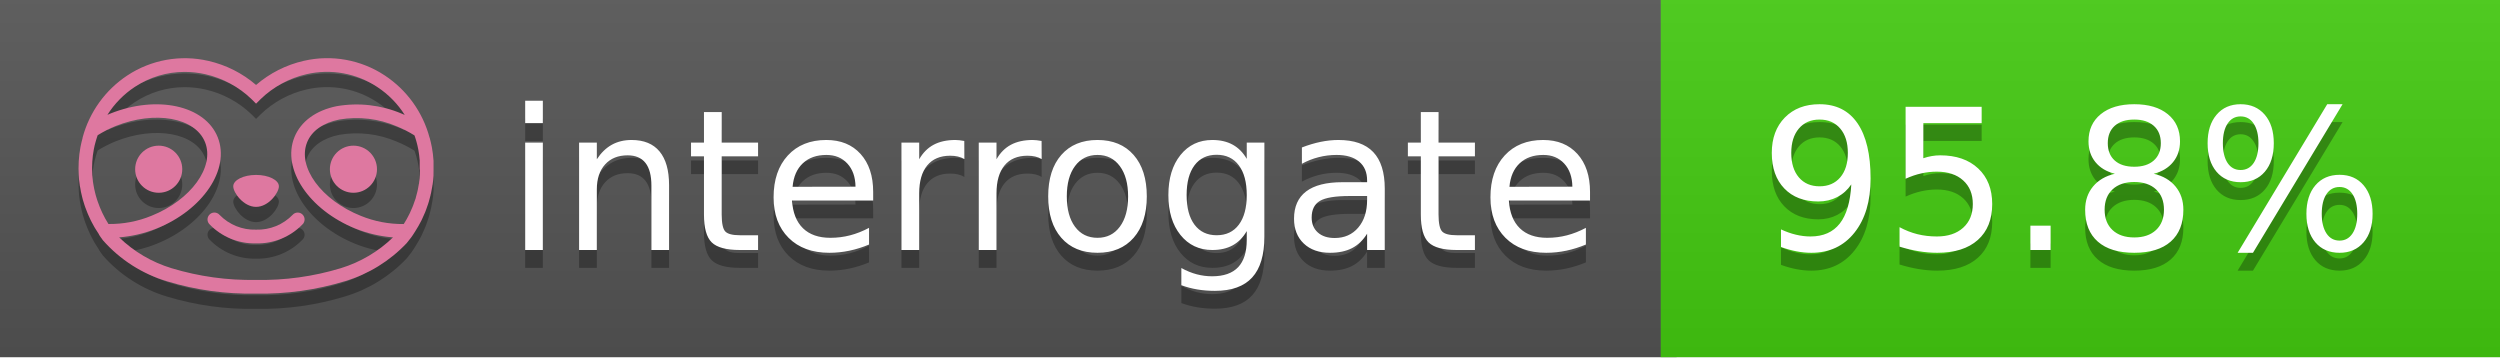
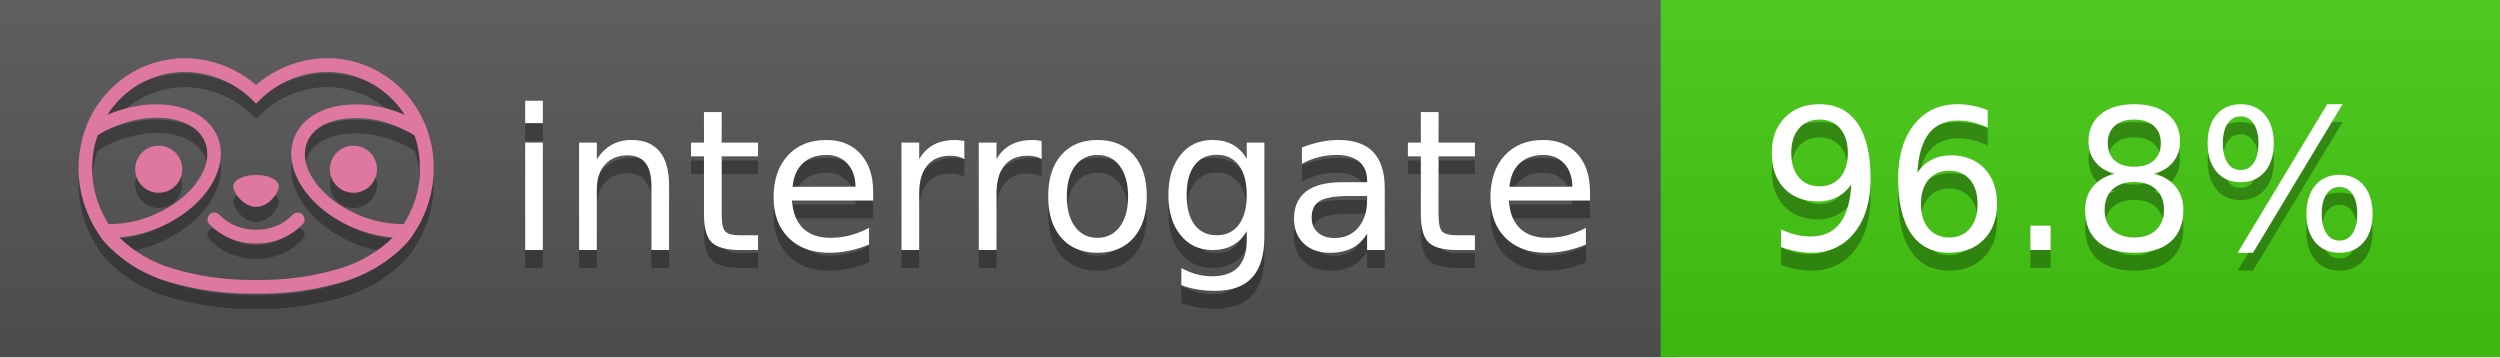
<svg xmlns="http://www.w3.org/2000/svg" width="140" height="20" viewBox="0 0 140 20" version="1.1" xml:space="preserve" style="fill-rule:evenodd;clip-rule:evenodd;stroke-linejoin:round;stroke-miterlimit:2;">
  <g transform="matrix(1,0,0,1,22,0)">
    <g id="backgrounds" transform="matrix(1.32789,0,0,1,-22.3892,0)">
      <rect x="0" y="0" width="71" height="20" style="fill:rgb(85,85,85);" />
    </g>
    <rect x="71" y="0" width="47" height="20" data-interrogate="color" style="fill:#4c1" />
    <g transform="matrix(1.19746,0,0,1,-22.3744,-4.85723e-16)">
      <rect x="0" y="0" width="118" height="20" style="fill:url(#_Linear1);" />
    </g>
  </g>
  <g fill="#fff" text-anchor="middle" font-family="DejaVu Sans,Verdana,Geneva,sans-serif" font-size="110">
    <text x="590" y="150" fill="#010101" fill-opacity=".3" transform="scale(.1)" textLength="610">interrogate</text>
    <text x="590" y="140" transform="scale(.1)" textLength="610">interrogate</text>
-     <text x="1160" y="150" fill="#010101" fill-opacity=".3" transform="scale(.1)" textLength="370" data-interrogate="result">95.8%</text>
-     <text x="1160" y="140" transform="scale(.1)" textLength="370" data-interrogate="result">95.8%</text>
+     <text x="1160" y="150" fill="#010101" fill-opacity=".3" transform="scale(.1)" textLength="370" data-interrogate="result">96.8%</text>
+     <text x="1160" y="140" transform="scale(.1)" textLength="370" data-interrogate="result">96.8%</text>
  </g>
  <g id="logo-shadow" transform="matrix(0.854876,0,0,0.854876,-6.73514,1.732)">
    <g transform="matrix(0.299012,0,0,0.299012,9.70229,-6.68582)">
      <path d="M50,64.25C52.76,64.25 55,61.13 55,59.75C55,58.37 52.76,57.25 50,57.25C47.24,57.25 45,58.37 45,59.75C45,61.13 47.24,64.25 50,64.25Z" style="fill:rgb(1,1,1);fill-opacity:0.3;fill-rule:nonzero;" />
    </g>
    <g transform="matrix(0.299012,0,0,0.299012,9.70229,-6.68582)">
      <path d="M88,49.05C86.506,43.475 83.018,38.638 78.2,35.46C72.969,32.002 66.539,30.844 60.43,32.26C56.576,33.145 52.995,34.958 50,37.54C46.998,34.958 43.411,33.149 39.55,32.27C33.441,30.853 27.011,32.011 21.78,35.47C16.97,38.652 13.489,43.489 12,49.06L12,49.13C11.82,49.79 11.66,50.46 11.53,51.13C11.146,53.207 11.021,55.323 11.16,57.43C11.16,58.03 11.26,58.63 11.34,59.23C11.34,59.51 11.43,59.79 11.48,60.07C11.53,60.35 11.58,60.68 11.64,60.98C11.7,61.28 11.8,61.69 11.89,62.05C11.98,62.41 11.99,62.47 12.05,62.68C12.16,63.07 12.28,63.46 12.41,63.84L12.58,64.34C12.72,64.74 12.88,65.14 13.04,65.53L13.23,65.98C13.403,66.373 13.583,66.767 13.77,67.16L13.99,67.59C14.19,67.97 14.39,68.35 14.61,68.73L14.87,69.15C15.1,69.52 15.33,69.89 15.58,70.26L15.58,70.32L15.99,70.93C16.14,71.14 16.29,71.36 16.45,71.57C20.206,75.83 25.086,78.95 30.53,80.57C36.839,82.48 43.41,83.385 50,83.25C56.599,83.374 63.177,82.456 69.49,80.53C74.644,78.978 79.303,76.102 83,72.19C83.34,71.78 83.65,71.35 84,70.92L84.18,70.66L84.33,70.44L84.41,70.32C84.55,70.12 84.67,69.9 84.81,69.7C85.07,69.3 85.32,68.89 85.55,68.48C85.78,68.07 86.02,67.65 86.23,67.22C86.31,67.05 86.39,66.88 86.47,66.7C86.67,66.28 86.85,65.87 87.03,65.44L87.23,64.92C87.397,64.487 87.55,64.05 87.69,63.61L87.85,63.09C87.98,62.64 88.1,62.19 88.21,61.74C88.21,61.57 88.3,61.39 88.33,61.22C88.43,60.75 88.52,60.22 88.6,59.79C88.6,59.64 88.66,59.49 88.68,59.33C88.77,58.71 88.84,58.08 88.88,57.45L88.88,54.17C88.817,53.164 88.693,52.162 88.51,51.17C88.38,50.5 88.23,49.84 88.05,49.17L88,49.05ZM85.89,56.44L85.89,57.23C85.89,57.78 85.79,58.32 85.72,58.86C85.72,59.01 85.72,59.15 85.65,59.3C85.59,59.7 85.51,60.11 85.43,60.51L85.32,60.99C85.23,61.38 85.12,61.77 85.01,62.16C85.01,62.31 84.93,62.46 84.88,62.6C84.74,63.04 84.59,63.47 84.42,63.9L84.27,64.28C84.1,64.71 83.91,65.14 83.71,65.56C83.51,65.98 83.43,66.12 83.28,66.4L83.01,66.91C82.83,67.223 82.643,67.537 82.45,67.85L82.35,68.01C79.121,68.047 75.918,67.434 72.93,66.21C64.27,62.74 59,55.52 61.18,50.11C62.18,47.6 64.7,45.82 68.26,45.11C72.489,44.395 76.835,44.908 80.78,46.59C82.141,47.144 83.453,47.813 84.7,48.59C84.76,48.76 84.82,48.93 84.88,49.1C84.94,49.27 85.05,49.63 85.12,49.9C85.28,50.5 85.44,51.1 85.55,51.73C85.691,52.507 85.792,53.292 85.85,54.08L85.85,55.89C85.85,56.12 85.91,56.25 85.91,56.45L85.89,56.44ZM17.66,68C16.668,66.435 15.869,64.756 15.28,63L15.17,62.68C15.06,62.35 14.96,62.01 14.87,61.68C14.823,61.493 14.777,61.31 14.73,61.13C14.66,60.84 14.59,60.55 14.53,60.27C14.47,59.99 14.43,59.72 14.38,59.44C14.33,59.16 14.3,59 14.27,58.78C14.2,58.27 14.15,57.78 14.11,57.23L14.11,57.03C14.008,55.236 14.122,53.437 14.45,51.67C14.56,51.06 14.71,50.46 14.88,49.87C14.96,49.59 15.04,49.32 15.13,49.05C15.22,48.78 15.24,48.72 15.3,48.55C16.548,47.774 17.859,47.105 19.22,46.55C27.86,43.09 36.65,44.67 38.82,50.08C40.99,55.49 35.73,62.74 27.09,66.2C24.101,67.431 20.893,68.043 17.66,68ZM68.57,77.68C62.554,79.508 56.287,80.376 50,80.25C43.737,80.37 37.495,79.506 31.5,77.69C27.185,76.38 23.243,74.062 20,70.93C22.815,70.706 25.58,70.055 28.2,69C38.37,64.92 44.39,56 41.6,49C38.81,42 28.27,39.72 18.1,43.8L17.43,44.09C18.973,41.648 21.019,39.561 23.43,37.97C26.671,35.824 30.473,34.68 34.36,34.68C35.884,34.681 37.404,34.852 38.89,35.19C42.694,36.049 46.191,37.935 49,40.64L50,41.64L51,40.64C53.797,37.937 57.279,36.049 61.07,35.18C66.402,33.947 72.014,34.968 76.57,38C78.98,39.588 81.026,41.671 82.57,44.11L81.9,43.82C77.409,41.921 72.464,41.355 67.66,42.19C63.08,43.12 59.79,45.54 58.39,49.02C55.6,55.97 61.62,64.94 71.79,69.02C74.414,70.07 77.182,70.714 80,70.93C76.776,74.05 72.859,76.363 68.57,77.68Z" style="fill:rgb(1,1,1);fill-opacity:0.3;fill-rule:nonzero;" />
    </g>
    <g transform="matrix(0.299012,0,0,0.299012,9.70229,-6.68582)">
      <circle cx="71.33" cy="56" r="5.16" style="fill:rgb(1,1,1);fill-opacity:0.3;" />
    </g>
    <g transform="matrix(0.299012,0,0,0.299012,9.70229,-6.68582)">
      <circle cx="28.67" cy="56" r="5.16" style="fill:rgb(1,1,1);fill-opacity:0.3;" />
    </g>
    <g transform="matrix(0.299012,0,0,0.299012,9.70229,-6.68582)">
      <path d="M58,66C55.912,68.161 53.003,69.339 50,69.24C46.997,69.339 44.088,68.161 42,66C41.714,65.677 41.302,65.491 40.87,65.491C40.042,65.491 39.361,66.172 39.361,67C39.361,67.368 39.496,67.724 39.74,68C42.403,70.804 46.134,72.35 50,72.25C53.862,72.347 57.59,70.802 60.25,68C60.495,67.725 60.63,67.369 60.63,67C60.63,66.174 59.951,65.495 59.125,65.495C58.695,65.495 58.285,65.679 58,66Z" style="fill:rgb(1,1,1);fill-opacity:0.3;fill-rule:nonzero;" />
    </g>
  </g>
  <g id="logo-pink" transform="matrix(0.854876,0,0,0.854876,-6.73514,0.877124)">
    <g transform="matrix(0.299012,0,0,0.299012,9.70229,-6.68582)">
      <path d="M50,64.25C52.76,64.25 55,61.13 55,59.75C55,58.37 52.76,57.25 50,57.25C47.24,57.25 45,58.37 45,59.75C45,61.13 47.24,64.25 50,64.25Z" style="fill:rgb(222,120,160);fill-rule:nonzero;" />
    </g>
    <g transform="matrix(0.299012,0,0,0.299012,9.70229,-6.68582)">
      <path d="M88,49.05C86.506,43.475 83.018,38.638 78.2,35.46C72.969,32.002 66.539,30.844 60.43,32.26C56.576,33.145 52.995,34.958 50,37.54C46.998,34.958 43.411,33.149 39.55,32.27C33.441,30.853 27.011,32.011 21.78,35.47C16.97,38.652 13.489,43.489 12,49.06L12,49.13C11.82,49.79 11.66,50.46 11.53,51.13C11.146,53.207 11.021,55.323 11.16,57.43C11.16,58.03 11.26,58.63 11.34,59.23C11.34,59.51 11.43,59.79 11.48,60.07C11.53,60.35 11.58,60.68 11.64,60.98C11.7,61.28 11.8,61.69 11.89,62.05C11.98,62.41 11.99,62.47 12.05,62.68C12.16,63.07 12.28,63.46 12.41,63.84L12.58,64.34C12.72,64.74 12.88,65.14 13.04,65.53L13.23,65.98C13.403,66.373 13.583,66.767 13.77,67.16L13.99,67.59C14.19,67.97 14.39,68.35 14.61,68.73L14.87,69.15C15.1,69.52 15.33,69.89 15.58,70.26L15.58,70.32L15.99,70.93C16.14,71.14 16.29,71.36 16.45,71.57C20.206,75.83 25.086,78.95 30.53,80.57C36.839,82.48 43.41,83.385 50,83.25C56.599,83.374 63.177,82.456 69.49,80.53C74.644,78.978 79.303,76.102 83,72.19C83.34,71.78 83.65,71.35 84,70.92L84.18,70.66L84.33,70.44L84.41,70.32C84.55,70.12 84.67,69.9 84.81,69.7C85.07,69.3 85.32,68.89 85.55,68.48C85.78,68.07 86.02,67.65 86.23,67.22C86.31,67.05 86.39,66.88 86.47,66.7C86.67,66.28 86.85,65.87 87.03,65.44L87.23,64.92C87.397,64.487 87.55,64.05 87.69,63.61L87.85,63.09C87.98,62.64 88.1,62.19 88.21,61.74C88.21,61.57 88.3,61.39 88.33,61.22C88.43,60.75 88.52,60.22 88.6,59.79C88.6,59.64 88.66,59.49 88.68,59.33C88.77,58.71 88.84,58.08 88.88,57.45L88.88,54.17C88.817,53.164 88.693,52.162 88.51,51.17C88.38,50.5 88.23,49.84 88.05,49.17L88,49.05ZM85.89,56.44L85.89,57.23C85.89,57.78 85.79,58.32 85.72,58.86C85.72,59.01 85.72,59.15 85.65,59.3C85.59,59.7 85.51,60.11 85.43,60.51L85.32,60.99C85.23,61.38 85.12,61.77 85.01,62.16C85.01,62.31 84.93,62.46 84.88,62.6C84.74,63.04 84.59,63.47 84.42,63.9L84.27,64.28C84.1,64.71 83.91,65.14 83.71,65.56C83.51,65.98 83.43,66.12 83.28,66.4L83.01,66.91C82.83,67.223 82.643,67.537 82.45,67.85L82.35,68.01C79.121,68.047 75.918,67.434 72.93,66.21C64.27,62.74 59,55.52 61.18,50.11C62.18,47.6 64.7,45.82 68.26,45.11C72.489,44.395 76.835,44.908 80.78,46.59C82.141,47.144 83.453,47.813 84.7,48.59C84.76,48.76 84.82,48.93 84.88,49.1C84.94,49.27 85.05,49.63 85.12,49.9C85.28,50.5 85.44,51.1 85.55,51.73C85.691,52.507 85.792,53.292 85.85,54.08L85.85,55.89C85.85,56.12 85.91,56.25 85.91,56.45L85.89,56.44ZM17.66,68C16.668,66.435 15.869,64.756 15.28,63L15.17,62.68C15.06,62.35 14.96,62.01 14.87,61.68C14.823,61.493 14.777,61.31 14.73,61.13C14.66,60.84 14.59,60.55 14.53,60.27C14.47,59.99 14.43,59.72 14.38,59.44C14.33,59.16 14.3,59 14.27,58.78C14.2,58.27 14.15,57.78 14.11,57.23L14.11,57.03C14.008,55.236 14.122,53.437 14.45,51.67C14.56,51.06 14.71,50.46 14.88,49.87C14.96,49.59 15.04,49.32 15.13,49.05C15.22,48.78 15.24,48.72 15.3,48.55C16.548,47.774 17.859,47.105 19.22,46.55C27.86,43.09 36.65,44.67 38.82,50.08C40.99,55.49 35.73,62.74 27.09,66.2C24.101,67.431 20.893,68.043 17.66,68ZM68.57,77.68C62.554,79.508 56.287,80.376 50,80.25C43.737,80.37 37.495,79.506 31.5,77.69C27.185,76.38 23.243,74.062 20,70.93C22.815,70.706 25.58,70.055 28.2,69C38.37,64.92 44.39,56 41.6,49C38.81,42 28.27,39.72 18.1,43.8L17.43,44.09C18.973,41.648 21.019,39.561 23.43,37.97C26.671,35.824 30.473,34.68 34.36,34.68C35.884,34.681 37.404,34.852 38.89,35.19C42.694,36.049 46.191,37.935 49,40.64L50,41.64L51,40.64C53.797,37.937 57.279,36.049 61.07,35.18C66.402,33.947 72.014,34.968 76.57,38C78.98,39.588 81.026,41.671 82.57,44.11L81.9,43.82C77.409,41.921 72.464,41.355 67.66,42.19C63.08,43.12 59.79,45.54 58.39,49.02C55.6,55.97 61.62,64.94 71.79,69.02C74.414,70.07 77.182,70.714 80,70.93C76.776,74.05 72.859,76.363 68.57,77.68Z" style="fill:rgb(222,120,160);fill-rule:nonzero;" />
    </g>
    <g transform="matrix(0.299012,0,0,0.299012,9.70229,-6.68582)">
      <circle cx="71.33" cy="56" r="5.16" style="fill:rgb(222,120,160);" />
    </g>
    <g transform="matrix(0.299012,0,0,0.299012,9.70229,-6.68582)">
      <circle cx="28.67" cy="56" r="5.16" style="fill:rgb(222,120,160);" />
    </g>
    <g transform="matrix(0.299012,0,0,0.299012,9.70229,-6.68582)">
      <path d="M58,66C55.912,68.161 53.003,69.339 50,69.24C46.997,69.339 44.088,68.161 42,66C41.714,65.677 41.302,65.491 40.87,65.491C40.042,65.491 39.361,66.172 39.361,67C39.361,67.368 39.496,67.724 39.74,68C42.403,70.804 46.134,72.35 50,72.25C53.862,72.347 57.59,70.802 60.25,68C60.495,67.725 60.63,67.369 60.63,67C60.63,66.174 59.951,65.495 59.125,65.495C58.695,65.495 58.285,65.679 58,66Z" style="fill:rgb(222,120,160);fill-rule:nonzero;" />
    </g>
  </g>
  <defs>
    <linearGradient id="_Linear1" x1="0" y1="0" x2="1" y2="0" gradientUnits="userSpaceOnUse" gradientTransform="matrix(1.22465e-15,20,-20,1.22465e-15,0,0)">
      <stop offset="0" style="stop-color:rgb(187,187,187);stop-opacity:0.1" />
      <stop offset="1" style="stop-color:black;stop-opacity:0.1" />
    </linearGradient>
  </defs>
</svg>
